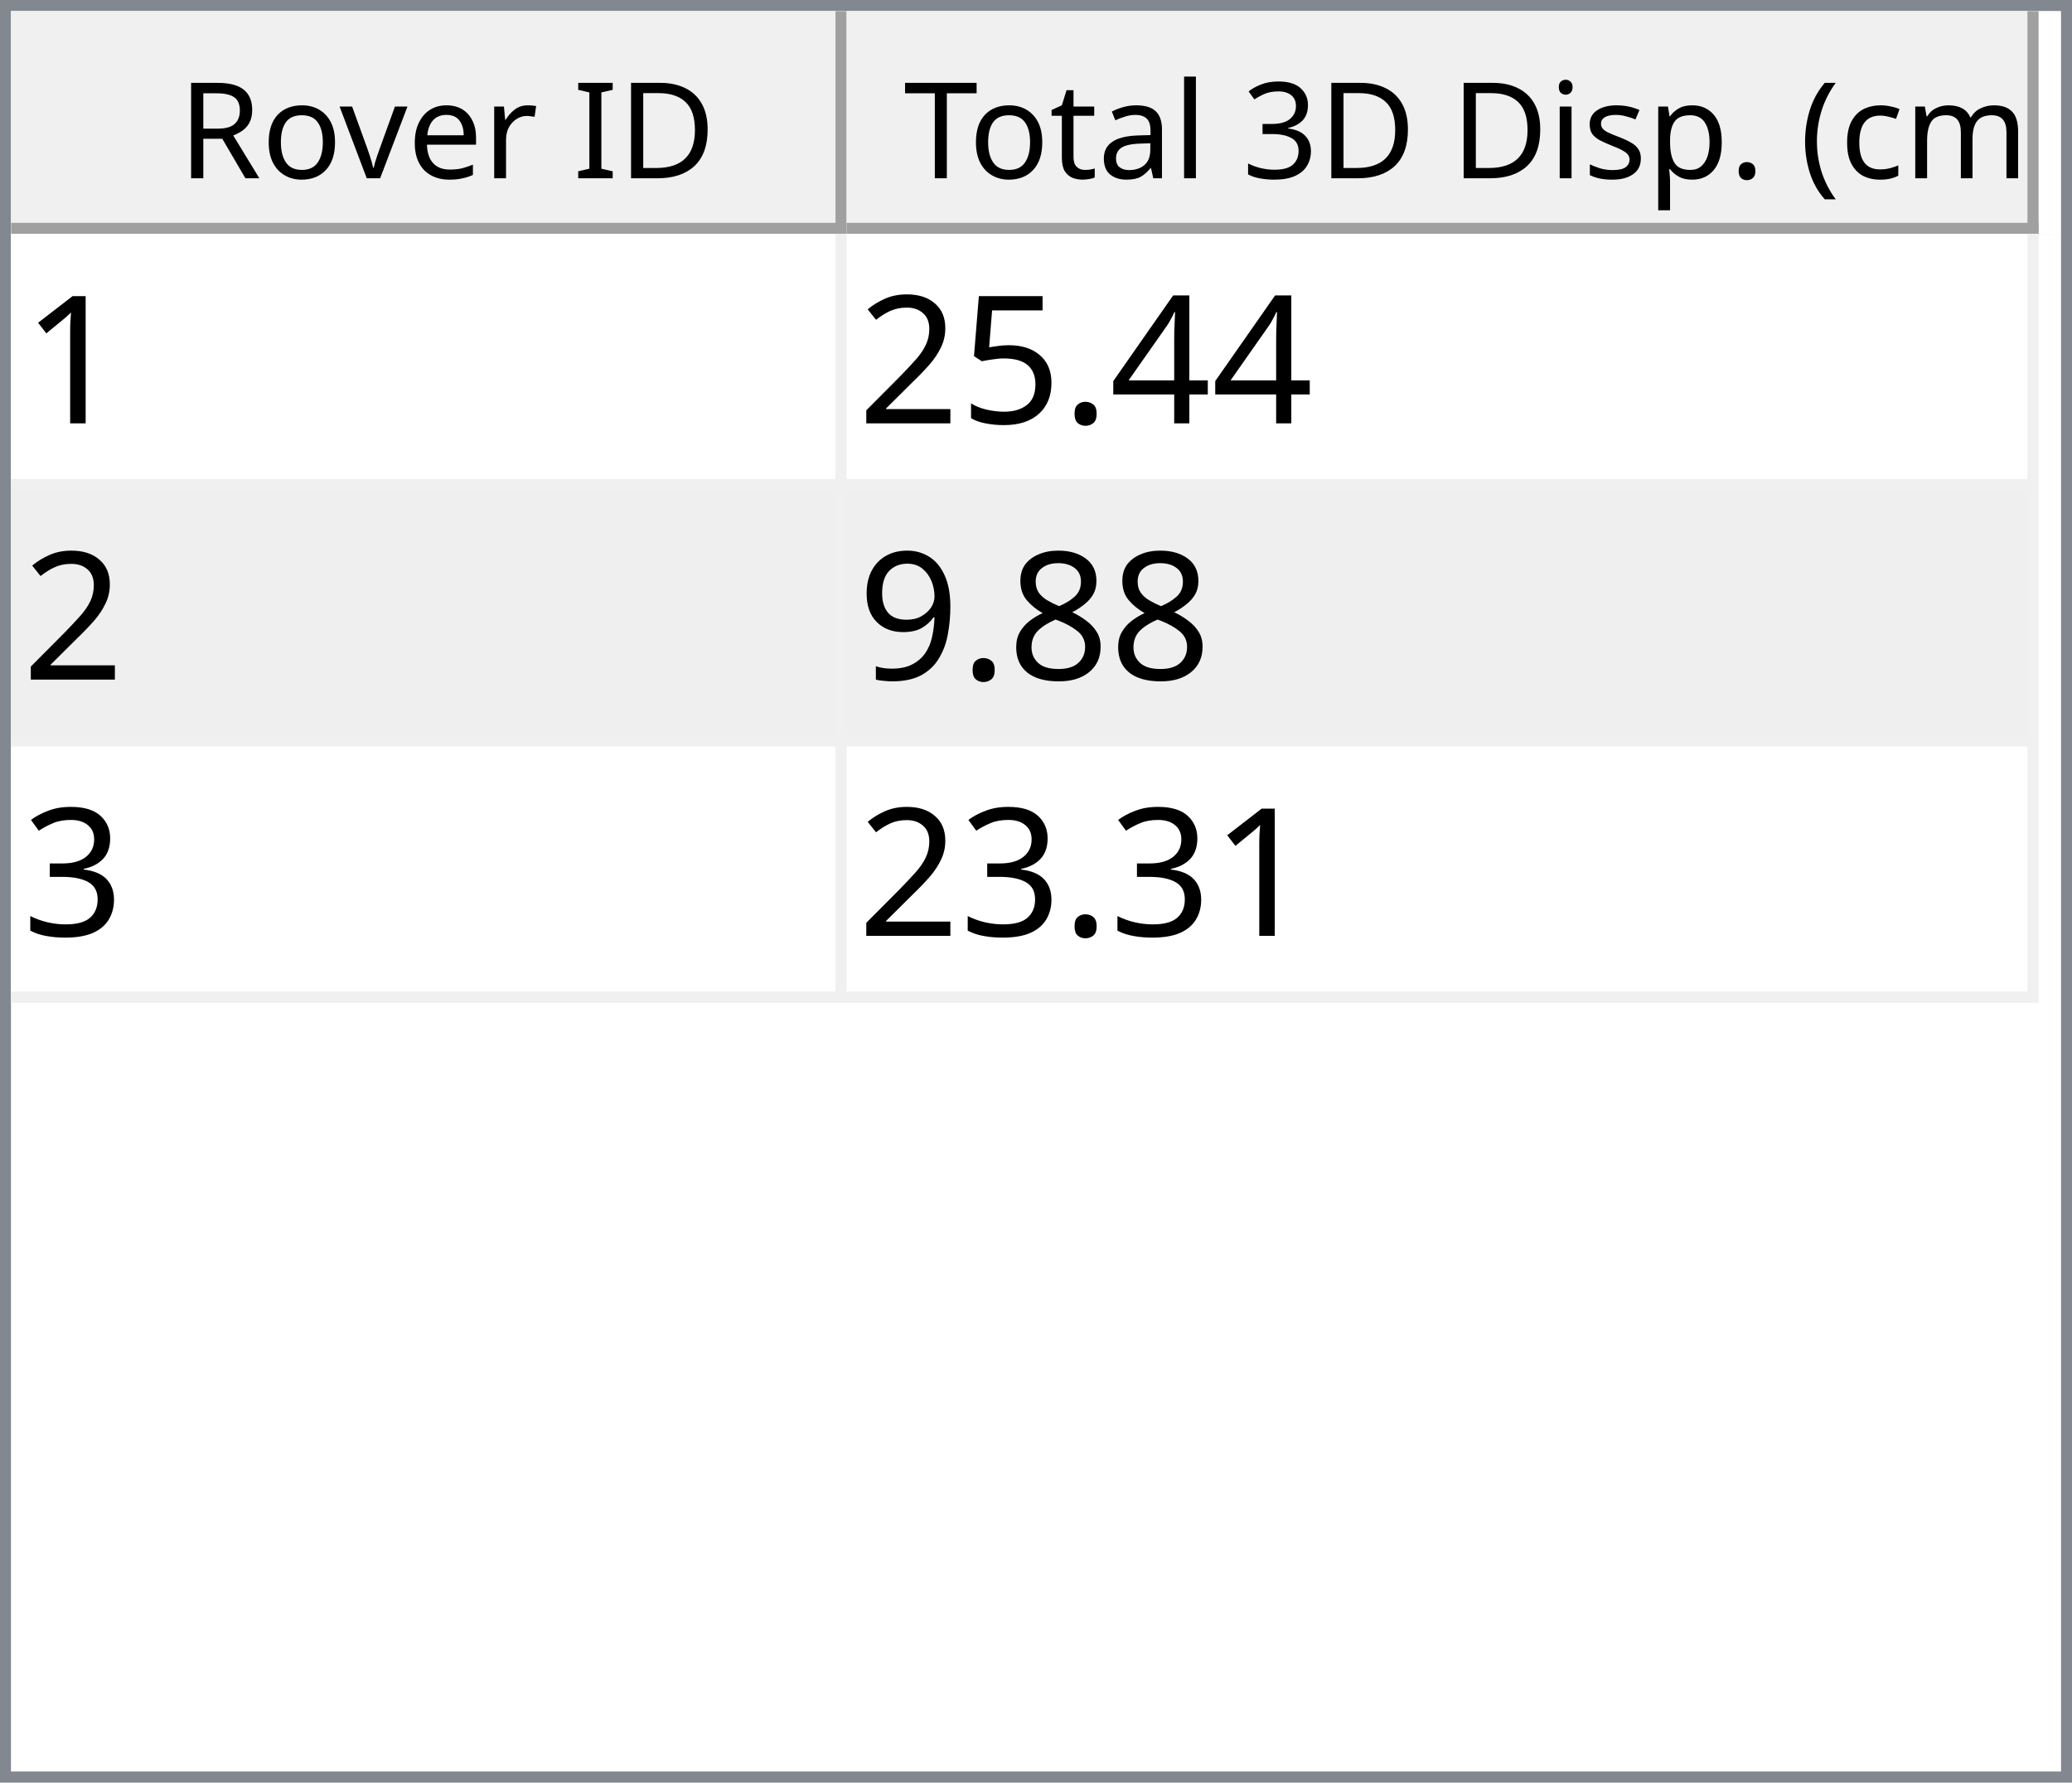
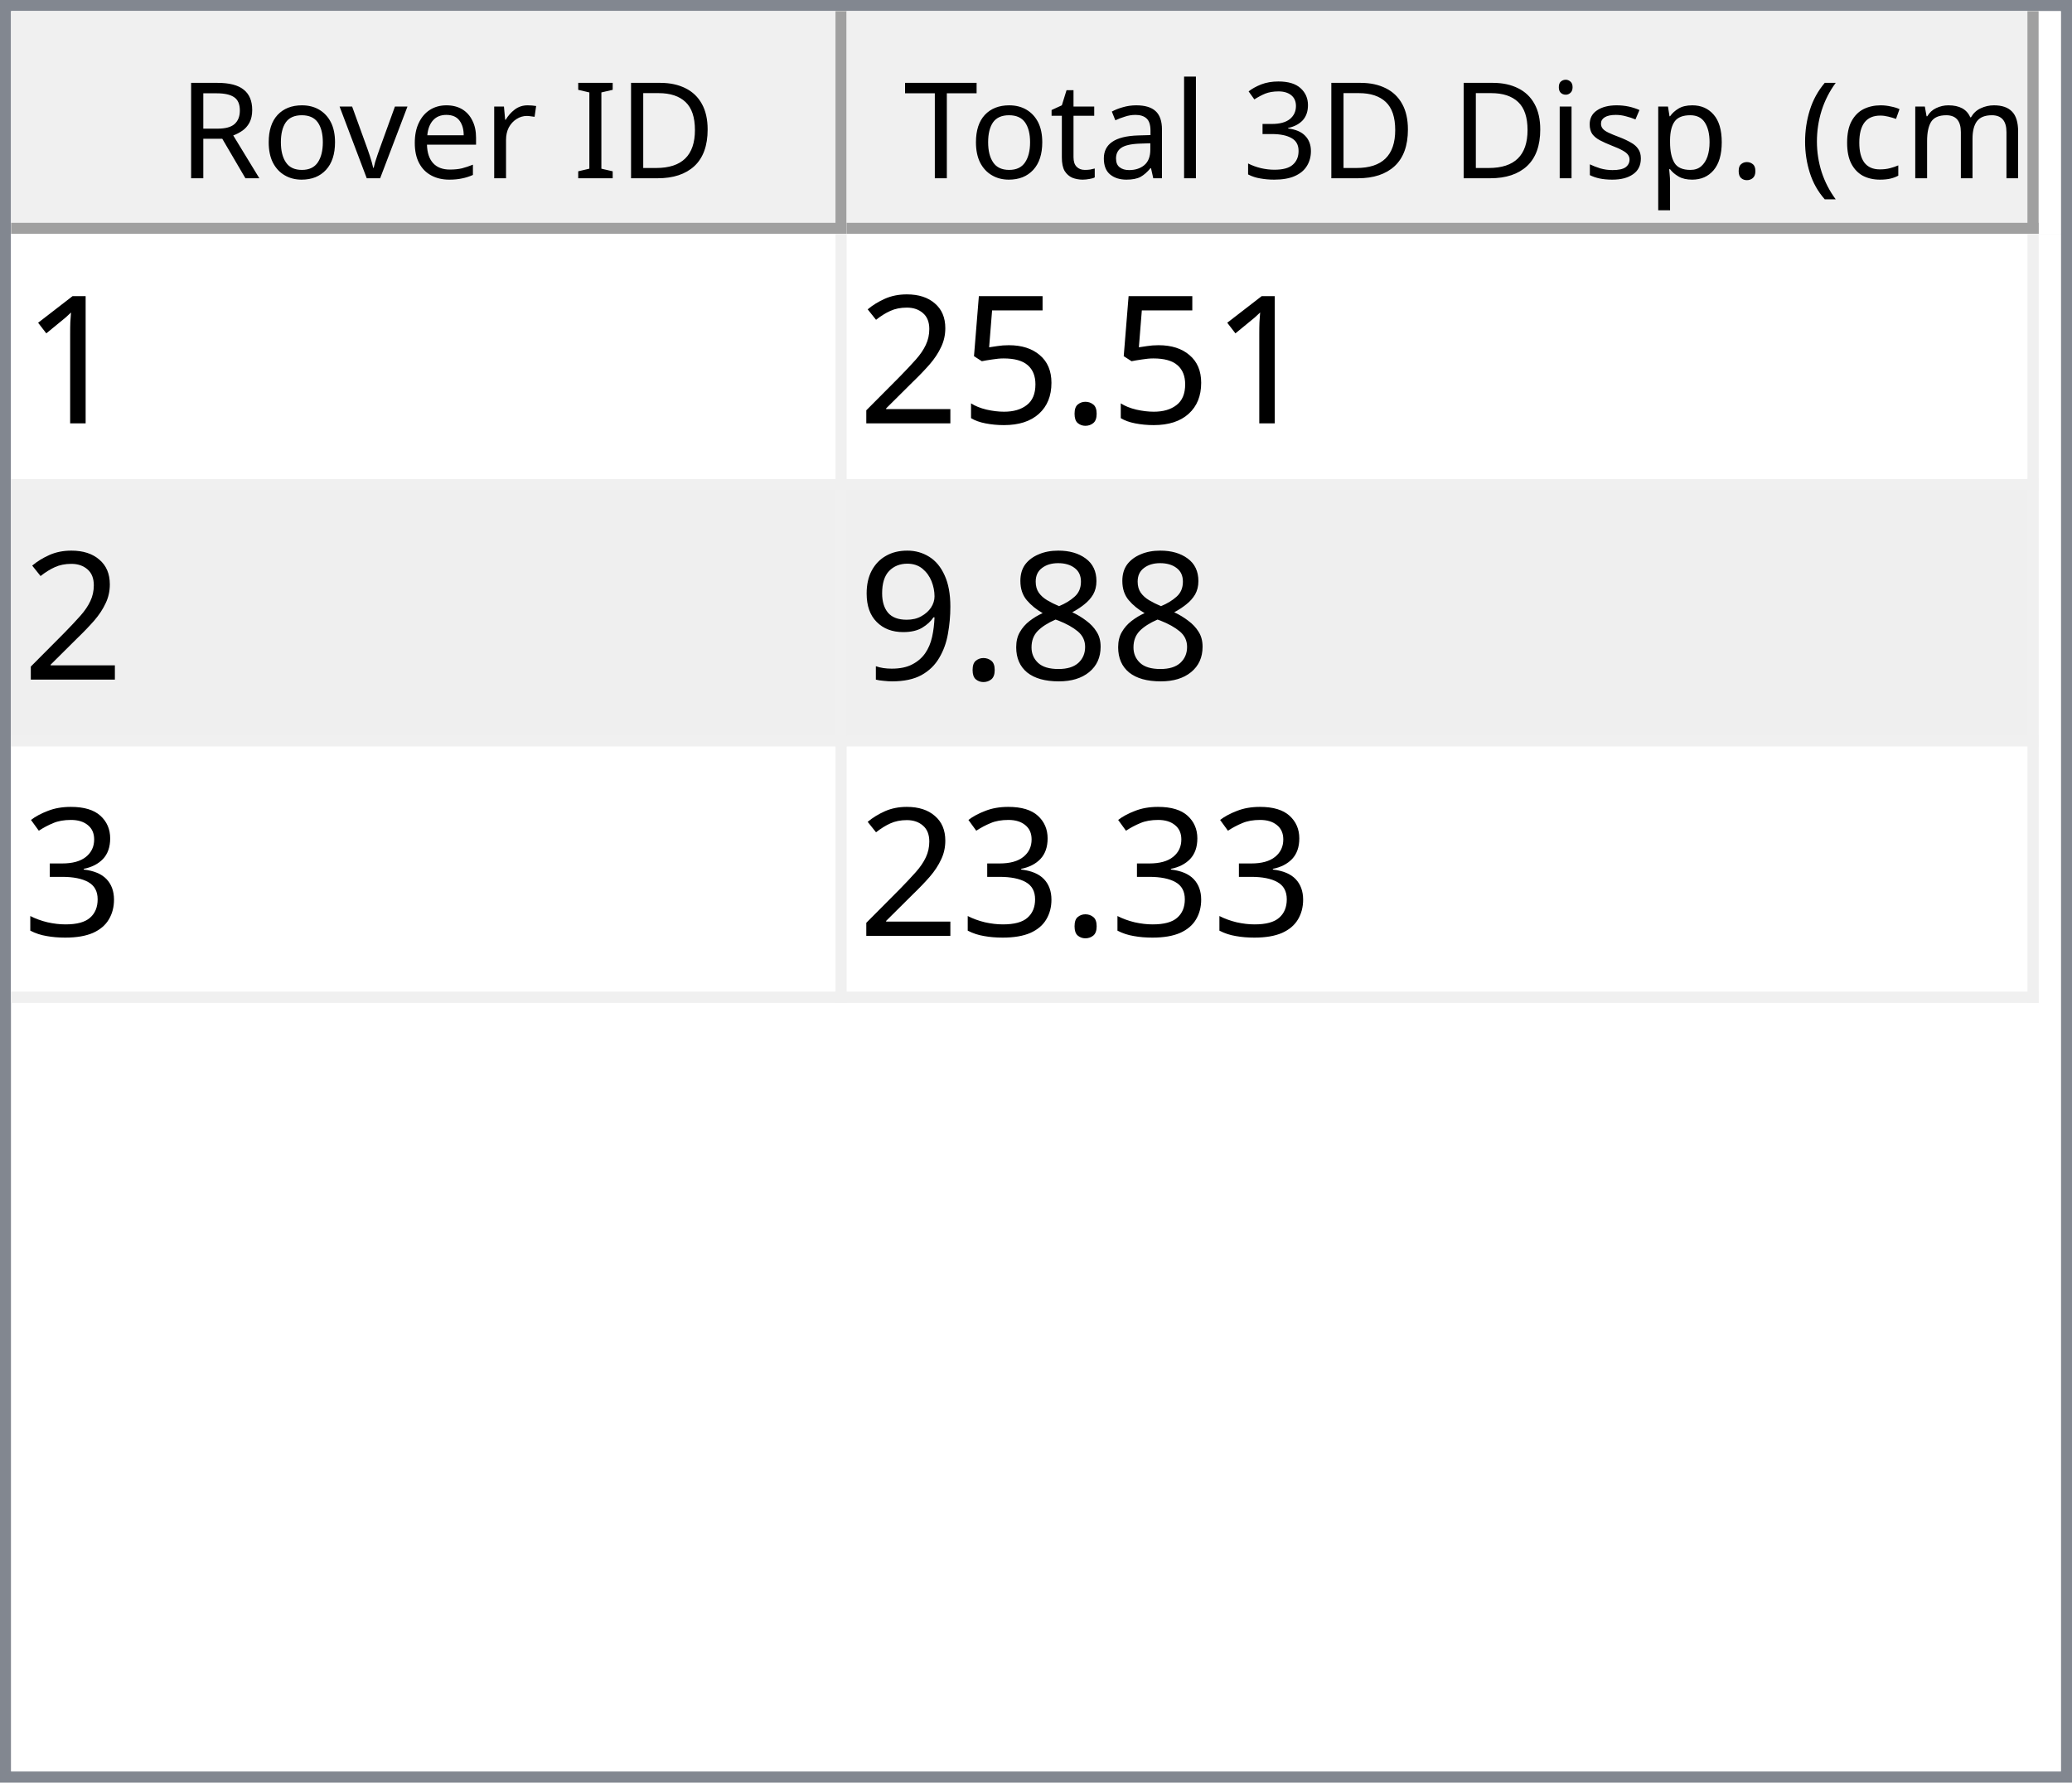
<svg xmlns="http://www.w3.org/2000/svg" style="fill-opacity:1; color-rendering:auto; color-interpolation:auto; text-rendering:auto; stroke:black; stroke-linecap:square; stroke-miterlimit:10; shape-rendering:auto; stroke-opacity:1; fill:black; stroke-dasharray:none; font-weight:normal; stroke-width:1; font-family:'Dialog'; font-style:normal; stroke-linejoin:miter; font-size:12px; stroke-dashoffset:0; image-rendering:auto;" width="186" height="160">
  <defs id="genericDefs" />
  <g>
    <defs id="defs1">
      <clipPath clipPathUnits="userSpaceOnUse" id="clipPath1">
        <path d="M0 0 L186 0 L186 160 L0 160 L0 0 Z" />
      </clipPath>
      <clipPath clipPathUnits="userSpaceOnUse" id="clipPath2">
        <path d="M0 0 L0 160 L186 160 L186 0 Z" />
      </clipPath>
      <clipPath clipPathUnits="userSpaceOnUse" id="clipPath3">
        <path d="M0 0 L0 20 L184 20 L184 0 Z" />
      </clipPath>
      <clipPath clipPathUnits="userSpaceOnUse" id="clipPath4">
        <path d="M0 0 L0 20 L75 20 L75 0 Z" />
      </clipPath>
      <clipPath clipPathUnits="userSpaceOnUse" id="clipPath5">
        <path d="M1 1 L1 19 L74 19 L74 1 Z" />
      </clipPath>
      <clipPath clipPathUnits="userSpaceOnUse" id="clipPath6">
        <path d="M0 0 L0 18 L73 18 L73 0 Z" />
      </clipPath>
      <clipPath clipPathUnits="userSpaceOnUse" id="clipPath7">
        <path d="M-0.5 -0.5 L-0.5 19.5 L74.5 19.5 L74.5 -0.5 Z" />
      </clipPath>
      <clipPath clipPathUnits="userSpaceOnUse" id="clipPath8">
        <path d="M0 0 L0 20 L107 20 L107 0 Z" />
      </clipPath>
      <clipPath clipPathUnits="userSpaceOnUse" id="clipPath9">
        <path d="M1 1 L1 19 L106 19 L106 1 Z" />
      </clipPath>
      <clipPath clipPathUnits="userSpaceOnUse" id="clipPath10">
        <path d="M0 0 L0 18 L105 18 L105 0 Z" />
      </clipPath>
      <clipPath clipPathUnits="userSpaceOnUse" id="clipPath11">
        <path d="M-0.5 -0.5 L-0.5 19.5 L106.5 19.5 L106.5 -0.5 Z" />
      </clipPath>
      <clipPath clipPathUnits="userSpaceOnUse" id="clipPath12">
        <path d="M0 0 L0 138 L184 138 L184 0 Z" />
      </clipPath>
      <clipPath clipPathUnits="userSpaceOnUse" id="clipPath13">
        <path d="M0 0 L0 69 L182 69 L182 0 Z" />
      </clipPath>
      <clipPath clipPathUnits="userSpaceOnUse" id="clipPath14">
        <path d="M-0.5 -0.5 L-0.5 68.5 L181.5 68.5 L181.5 -0.5 Z" />
      </clipPath>
      <clipPath clipPathUnits="userSpaceOnUse" id="clipPath15">
        <path d="M0 0 L0 22 L74 22 L74 0 Z" />
      </clipPath>
      <clipPath clipPathUnits="userSpaceOnUse" id="clipPath16">
        <path d="M0 0 L0 22 L106 22 L106 0 Z" />
      </clipPath>
      <font horiz-adv-x="64.551" id="font1">
        <font-face ascent="107.91" descent="25.098" units-per-em="100" style="font-style:normal; font-family:Segoe UI; font-weight:normal;" />
        <missing-glyph horiz-adv-x="64.551" d="M8.109 0 L8.109 68.266 L56.453 68.266 L56.453 0 L8.109 0 ZM15.328 7.234 L49.219 7.234 L49.219 61.031 L15.328 61.031 L15.328 7.234 Z" />
        <glyph unicode="D" horiz-adv-x="70.117" d="M9.188 0 L9.188 70.016 L28.516 70.016 Q65.531 70.016 65.531 35.891 Q65.531 19.672 55.25 9.836 Q44.969 0 27.734 0 L9.188 0 ZM17.391 62.594 L17.391 7.422 L27.828 7.422 Q41.609 7.422 49.273 14.797 Q56.938 22.172 56.938 35.688 Q56.938 62.594 28.328 62.594 L17.391 62.594 Z" />
        <glyph unicode="I" horiz-adv-x="26.611" d="M17.391 0 L9.188 0 L9.188 70.016 L17.391 70.016 L17.391 0 Z" />
        <glyph unicode=" " horiz-adv-x="27.393" d="" />
        <glyph unicode="r" horiz-adv-x="34.766" d="M34.188 41.891 Q32.078 43.5 28.125 43.5 Q23 43.5 19.555 38.672 Q16.109 33.844 16.109 25.484 L16.109 0 L8.109 0 L8.109 50 L16.109 50 L16.109 39.703 L16.312 39.703 Q18.016 44.969 21.531 47.922 Q25.047 50.875 29.391 50.875 Q32.516 50.875 34.188 50.203 L34.188 41.891 Z" />
        <glyph unicode="e" horiz-adv-x="52.295" d="M48.297 23 L12.984 23 Q13.188 14.656 17.484 10.109 Q21.781 5.562 29.297 5.562 Q37.75 5.562 44.828 11.141 L44.828 3.609 Q38.234 -1.172 27.391 -1.172 Q16.797 -1.172 10.742 5.641 Q4.688 12.453 4.688 24.812 Q4.688 36.469 11.305 43.82 Q17.922 51.172 27.734 51.172 Q37.547 51.172 42.922 44.828 Q48.297 38.484 48.297 27.203 L48.297 23 ZM40.094 29.781 Q40.047 36.719 36.75 40.578 Q33.453 44.438 27.594 44.438 Q21.922 44.438 17.969 40.383 Q14.016 36.328 13.094 29.781 L40.094 29.781 Z" />
        <glyph unicode="v" horiz-adv-x="47.9" d="M47.406 50 L27.484 0 L19.625 0 L0.688 50 L9.469 50 L22.172 13.672 Q23.578 9.672 23.922 6.688 L24.125 6.688 Q24.609 10.453 25.688 13.484 L38.969 50 L47.406 50 Z" />
        <glyph unicode="o" horiz-adv-x="58.594" d="M29 -1.172 Q17.922 -1.172 11.305 5.836 Q4.688 12.844 4.688 24.422 Q4.688 37.016 11.57 44.094 Q18.453 51.172 30.172 51.172 Q41.359 51.172 47.633 44.289 Q53.906 37.406 53.906 25.203 Q53.906 13.234 47.141 6.031 Q40.375 -1.172 29 -1.172 ZM29.594 44.438 Q21.875 44.438 17.383 39.188 Q12.891 33.938 12.891 24.703 Q12.891 15.828 17.43 10.695 Q21.969 5.562 29.594 5.562 Q37.359 5.562 41.531 10.594 Q45.703 15.625 45.703 24.906 Q45.703 34.281 41.531 39.359 Q37.359 44.438 29.594 44.438 Z" />
        <glyph unicode="R" horiz-adv-x="59.814" d="M59.375 0 L49.609 0 L37.891 19.625 Q36.281 22.359 34.766 24.289 Q33.25 26.219 31.664 27.438 Q30.078 28.656 28.25 29.219 Q26.422 29.781 24.125 29.781 L17.391 29.781 L17.391 0 L9.188 0 L9.188 70.016 L30.078 70.016 Q34.672 70.016 38.555 68.867 Q42.438 67.719 45.289 65.375 Q48.141 63.031 49.758 59.547 Q51.375 56.062 51.375 51.375 Q51.375 47.703 50.273 44.656 Q49.172 41.609 47.148 39.211 Q45.125 36.812 42.266 35.133 Q39.406 33.453 35.844 32.516 L35.844 32.328 Q37.594 31.547 38.891 30.547 Q40.188 29.547 41.359 28.18 Q42.531 26.812 43.68 25.078 Q44.828 23.344 46.234 21.047 L59.375 0 ZM17.391 62.594 L17.391 37.203 L28.516 37.203 Q31.594 37.203 34.203 38.133 Q36.812 39.062 38.719 40.797 Q40.625 42.531 41.703 45.047 Q42.781 47.562 42.781 50.688 Q42.781 56.297 39.141 59.445 Q35.5 62.594 28.609 62.594 L17.391 62.594 Z" />
        <glyph unicode=")" horiz-adv-x="30.176" d="M8.297 -15.922 L1.172 -15.922 Q16.406 2.344 16.406 26.812 Q16.406 51.469 1.078 70.016 L8.297 70.016 Q23.531 52.156 23.531 26.703 Q23.531 1.375 8.297 -15.922 Z" />
        <glyph unicode="m" horiz-adv-x="86.133" d="M79.109 0 L71.094 0 L71.094 28.719 Q71.094 37.016 68.531 40.727 Q65.969 44.438 59.906 44.438 Q54.781 44.438 51.195 39.75 Q47.609 35.062 47.609 28.516 L47.609 0 L39.594 0 L39.594 29.688 Q39.594 44.438 28.219 44.438 Q22.953 44.438 19.531 40.016 Q16.109 35.594 16.109 28.516 L16.109 0 L8.109 0 L8.109 50 L16.109 50 L16.109 42.094 L16.312 42.094 Q21.625 51.172 31.844 51.172 Q36.969 51.172 40.773 48.312 Q44.578 45.453 46 40.828 Q51.562 51.172 62.594 51.172 Q79.109 51.172 79.109 30.812 L79.109 0 Z" />
        <glyph unicode="c" horiz-adv-x="46.191" d="M42.188 2.297 Q36.422 -1.172 28.516 -1.172 Q17.828 -1.172 11.258 5.789 Q4.688 12.75 4.688 23.828 Q4.688 36.188 11.766 43.68 Q18.844 51.172 30.672 51.172 Q37.25 51.172 42.281 48.734 L42.281 40.531 Q36.719 44.438 30.375 44.438 Q22.703 44.438 17.797 38.945 Q12.891 33.453 12.891 24.516 Q12.891 15.719 17.508 10.641 Q22.125 5.562 29.891 5.562 Q36.422 5.562 42.188 9.906 L42.188 2.297 Z" />
        <glyph unicode="(" horiz-adv-x="30.176" d="M29.109 -15.922 L21.969 -15.922 Q6.844 1.375 6.844 26.703 Q6.844 52.156 21.969 70.016 L29.203 70.016 Q13.875 51.469 13.875 26.812 Q13.875 2.344 29.109 -15.922 Z" />
        <glyph unicode="." horiz-adv-x="21.68" d="M10.891 -1.078 Q8.641 -1.078 7.055 0.539 Q5.469 2.156 5.469 4.391 Q5.469 6.641 7.055 8.273 Q8.641 9.906 10.891 9.906 Q13.188 9.906 14.797 8.273 Q16.406 6.641 16.406 4.391 Q16.406 2.156 14.797 0.539 Q13.188 -1.078 10.891 -1.078 Z" />
        <glyph unicode="p" horiz-adv-x="58.789" d="M16.312 7.234 L16.109 7.234 L16.109 -23 L8.109 -23 L8.109 50 L16.109 50 L16.109 41.219 L16.312 41.219 Q22.219 51.172 33.594 51.172 Q43.266 51.172 48.688 44.461 Q54.109 37.75 54.109 26.469 Q54.109 13.922 48 6.375 Q41.891 -1.172 31.297 -1.172 Q21.578 -1.172 16.312 7.234 ZM16.109 27.391 L16.109 20.406 Q16.109 14.203 20.141 9.883 Q24.172 5.562 30.375 5.562 Q37.641 5.562 41.773 11.133 Q45.906 16.703 45.906 26.609 Q45.906 34.969 42.047 39.703 Q38.188 44.438 31.594 44.438 Q24.609 44.438 20.359 39.578 Q16.109 34.719 16.109 27.391 Z" />
        <glyph unicode="s" horiz-adv-x="42.432" d="M5.078 1.812 L5.078 10.406 Q11.625 5.562 19.484 5.562 Q30.031 5.562 30.031 12.594 Q30.031 14.594 29.125 15.992 Q28.219 17.391 26.68 18.461 Q25.141 19.531 23.07 20.383 Q21 21.234 18.609 22.172 Q15.281 23.484 12.766 24.828 Q10.25 26.172 8.57 27.859 Q6.891 29.547 6.031 31.695 Q5.172 33.844 5.172 36.719 Q5.172 40.234 6.789 42.945 Q8.406 45.656 11.086 47.484 Q13.766 49.312 17.211 50.242 Q20.656 51.172 24.312 51.172 Q30.812 51.172 35.938 48.922 L35.938 40.828 Q30.422 44.438 23.25 44.438 Q21 44.438 19.195 43.922 Q17.391 43.406 16.094 42.477 Q14.797 41.547 14.086 40.258 Q13.375 38.969 13.375 37.406 Q13.375 35.453 14.086 34.133 Q14.797 32.812 16.164 31.789 Q17.531 30.766 19.484 29.938 Q21.438 29.109 23.922 28.125 Q27.25 26.859 29.883 25.516 Q32.516 24.172 34.375 22.484 Q36.234 20.797 37.234 18.602 Q38.234 16.406 38.234 13.375 Q38.234 9.672 36.602 6.938 Q34.969 4.203 32.234 2.398 Q29.5 0.594 25.93 -0.289 Q22.359 -1.172 18.453 -1.172 Q10.75 -1.172 5.078 1.812 Z" />
        <glyph unicode="i" horiz-adv-x="24.219" d="M12.203 62.703 Q10.062 62.703 8.547 64.164 Q7.031 65.625 7.031 67.875 Q7.031 70.125 8.547 71.609 Q10.062 73.094 12.203 73.094 Q14.406 73.094 15.945 71.609 Q17.484 70.125 17.484 67.875 Q17.484 65.719 15.945 64.211 Q14.406 62.703 12.203 62.703 ZM16.109 0 L8.109 0 L8.109 50 L16.109 50 L16.109 0 Z" />
        <glyph unicode="3" horiz-adv-x="53.906" d="M46.531 19.828 Q46.531 15.094 44.75 11.211 Q42.969 7.328 39.719 4.57 Q36.469 1.812 31.93 0.297 Q27.391 -1.219 21.922 -1.219 Q11.922 -1.219 6 2.594 L6 11.188 Q13.094 5.609 22.219 5.609 Q25.875 5.609 28.828 6.539 Q31.781 7.469 33.906 9.227 Q36.031 10.984 37.18 13.477 Q38.328 15.969 38.328 19.094 Q38.328 32.812 18.797 32.812 L12.984 32.812 L12.984 39.594 L18.5 39.594 Q35.797 39.594 35.797 52.484 Q35.797 64.406 22.609 64.406 Q15.188 64.406 8.688 59.422 L8.688 67.188 Q15.375 71.188 24.609 71.188 Q29 71.188 32.57 69.969 Q36.141 68.75 38.68 66.555 Q41.219 64.359 42.609 61.281 Q44 58.203 44 54.5 Q44 40.672 30.031 36.719 L30.031 36.531 Q33.594 36.141 36.625 34.797 Q39.656 33.453 41.852 31.305 Q44.047 29.156 45.289 26.25 Q46.531 23.344 46.531 19.828 Z" />
        <glyph unicode="l" horiz-adv-x="24.219" d="M16.109 0 L8.109 0 L8.109 74.031 L16.109 74.031 L16.109 0 Z" />
        <glyph unicode="a" horiz-adv-x="50.879" d="M43.891 0 L35.891 0 L35.891 7.812 L35.688 7.812 Q30.469 -1.172 20.312 -1.172 Q12.844 -1.172 8.617 2.781 Q4.391 6.734 4.391 13.281 Q4.391 27.297 20.906 29.594 L35.891 31.688 Q35.891 44.438 25.594 44.438 Q16.547 44.438 9.281 38.281 L9.281 46.484 Q16.656 51.172 26.266 51.172 Q43.891 51.172 43.891 32.516 L43.891 0 ZM35.891 25.297 L23.828 23.641 Q18.266 22.859 15.43 20.875 Q12.594 18.891 12.594 13.875 Q12.594 10.203 15.211 7.883 Q17.828 5.562 22.172 5.562 Q28.125 5.562 32.008 9.742 Q35.891 13.922 35.891 20.312 L35.891 25.297 Z" />
        <glyph unicode="t" horiz-adv-x="33.887" d="M31.297 0.484 Q28.469 -1.078 23.828 -1.078 Q10.688 -1.078 10.688 13.578 L10.688 43.172 L2.094 43.172 L2.094 50 L10.688 50 L10.688 62.203 L18.703 64.797 L18.703 50 L31.297 50 L31.297 43.172 L18.703 43.172 L18.703 14.984 Q18.703 9.969 20.414 7.82 Q22.125 5.672 26.078 5.672 Q29.109 5.672 31.297 7.328 L31.297 0.484 Z" />
        <glyph unicode="T" horiz-adv-x="52.393" d="M50.594 62.594 L30.375 62.594 L30.375 0 L22.172 0 L22.172 62.594 L2 62.594 L2 70.016 L50.594 70.016 L50.594 62.594 Z" />
      </font>
      <font horiz-adv-x="75.0" id="font2">
        <font-face ascent="100.537" descent="21.973" units-per-em="100" style="font-style:normal; font-family:sans-serif; font-weight:normal;" />
        <missing-glyph horiz-adv-x="75.0" d="M12.5 0 L12.5 62.5 L62.5 62.5 L62.5 0 L12.5 0 ZM14.062 1.562 L60.938 1.562 L60.938 60.938 L14.062 60.938 L14.062 1.562 Z" />
        <glyph unicode="1" horiz-adv-x="55.615" d="M37.25 0 L28.469 0 L28.469 56 Q25.297 52.984 20.141 49.953 Q14.984 46.922 10.891 45.406 L10.891 53.906 Q18.266 57.375 23.781 62.305 Q29.297 67.234 31.594 71.875 L37.25 71.875 L37.25 0 Z" />
-         <glyph unicode="4" horiz-adv-x="55.615" d="M32.328 0 L32.328 17.141 L1.266 17.141 L1.266 25.203 L33.938 71.578 L41.109 71.578 L41.109 25.203 L50.781 25.203 L50.781 17.141 L41.109 17.141 L41.109 0 L32.328 0 ZM32.328 25.203 L32.328 57.469 L9.906 25.203 L32.328 25.203 Z" />
        <glyph unicode="." horiz-adv-x="27.783" d="M9.078 0 L9.078 10.016 L19.094 10.016 L19.094 0 L9.078 0 Z" />
        <glyph unicode="5" horiz-adv-x="55.615" d="M4.156 18.75 L13.375 19.531 Q14.406 12.797 18.141 9.398 Q21.875 6 27.156 6 Q33.5 6 37.891 10.789 Q42.281 15.578 42.281 23.484 Q42.281 31 38.062 35.352 Q33.844 39.703 27 39.703 Q22.75 39.703 19.336 37.773 Q15.922 35.844 13.969 32.766 L5.719 33.844 L12.641 70.609 L48.25 70.609 L48.25 62.203 L19.672 62.203 L15.828 42.969 Q22.266 47.469 29.344 47.469 Q38.719 47.469 45.164 40.969 Q51.609 34.469 51.609 24.266 Q51.609 14.547 45.953 7.469 Q39.062 -1.219 27.156 -1.219 Q17.391 -1.219 11.211 4.25 Q5.031 9.719 4.156 18.75 Z" />
        <glyph unicode="2" horiz-adv-x="55.615" d="M50.344 8.453 L50.344 0 L3.031 0 Q2.938 3.172 4.047 6.109 Q5.859 10.938 9.836 15.625 Q13.812 20.312 21.344 26.469 Q33.016 36.031 37.117 41.625 Q41.219 47.219 41.219 52.203 Q41.219 57.422 37.477 61.008 Q33.734 64.594 27.734 64.594 Q21.391 64.594 17.578 60.789 Q13.766 56.984 13.719 50.25 L4.688 51.172 Q5.609 61.281 11.664 66.578 Q17.719 71.875 27.938 71.875 Q38.234 71.875 44.242 66.164 Q50.25 60.453 50.25 52 Q50.25 47.703 48.492 43.555 Q46.734 39.406 42.656 34.812 Q38.578 30.219 29.109 22.219 Q21.188 15.578 18.945 13.211 Q16.703 10.844 15.234 8.453 L50.344 8.453 Z" />
        <glyph unicode="8" horiz-adv-x="55.615" d="M17.672 38.812 Q12.203 40.828 9.57 44.539 Q6.938 48.25 6.938 53.422 Q6.938 61.234 12.555 66.555 Q18.172 71.875 27.484 71.875 Q36.859 71.875 42.578 66.43 Q48.297 60.984 48.297 53.172 Q48.297 48.188 45.68 44.508 Q43.062 40.828 37.75 38.812 Q44.344 36.672 47.781 31.883 Q51.219 27.094 51.219 20.453 Q51.219 11.281 44.727 5.031 Q38.234 -1.219 27.641 -1.219 Q17.047 -1.219 10.547 5.055 Q4.047 11.328 4.047 20.703 Q4.047 27.688 7.594 32.398 Q11.141 37.109 17.672 38.812 ZM15.922 53.719 Q15.922 48.641 19.195 45.414 Q22.469 42.188 27.688 42.188 Q32.766 42.188 36.016 45.383 Q39.266 48.578 39.266 53.219 Q39.266 58.062 35.914 61.359 Q32.562 64.656 27.594 64.656 Q22.562 64.656 19.242 61.43 Q15.922 58.203 15.922 53.719 ZM13.094 20.656 Q13.094 16.891 14.875 13.375 Q16.656 9.859 20.172 7.93 Q23.688 6 27.734 6 Q34.031 6 38.133 10.055 Q42.234 14.109 42.234 20.359 Q42.234 26.703 38.016 30.859 Q33.797 35.016 27.438 35.016 Q21.234 35.016 17.164 30.914 Q13.094 26.812 13.094 20.656 Z" />
        <glyph unicode="9" horiz-adv-x="55.615" d="M5.469 16.547 L13.922 17.328 Q14.984 11.375 18.016 8.688 Q21.047 6 25.781 6 Q29.828 6 32.883 7.859 Q35.938 9.719 37.891 12.82 Q39.844 15.922 41.164 21.195 Q42.484 26.469 42.484 31.938 Q42.484 32.516 42.438 33.688 Q39.797 29.5 35.234 26.883 Q30.672 24.266 25.344 24.266 Q16.453 24.266 10.305 30.711 Q4.156 37.156 4.156 47.703 Q4.156 58.594 10.578 65.234 Q17 71.875 26.656 71.875 Q33.641 71.875 39.43 68.117 Q45.219 64.359 48.219 57.398 Q51.219 50.438 51.219 37.25 Q51.219 23.531 48.242 15.406 Q45.266 7.281 39.383 3.031 Q33.5 -1.219 25.594 -1.219 Q17.188 -1.219 11.867 3.445 Q6.547 8.109 5.469 16.547 ZM41.453 48.141 Q41.453 55.719 37.43 60.156 Q33.406 64.594 27.734 64.594 Q21.875 64.594 17.531 59.812 Q13.188 55.031 13.188 47.406 Q13.188 40.578 17.312 36.305 Q21.438 32.031 27.484 32.031 Q33.594 32.031 37.523 36.305 Q41.453 40.578 41.453 48.141 Z" />
        <glyph unicode="3" horiz-adv-x="55.615" d="M4.203 18.891 L12.984 20.062 Q14.5 12.594 18.141 9.297 Q21.781 6 27 6 Q33.203 6 37.477 10.297 Q41.75 14.594 41.75 20.953 Q41.75 27 37.797 30.93 Q33.844 34.859 27.734 34.859 Q25.25 34.859 21.531 33.891 L22.516 41.609 Q23.391 41.5 23.922 41.5 Q29.547 41.5 34.039 44.43 Q38.531 47.359 38.531 53.469 Q38.531 58.297 35.258 61.477 Q31.984 64.656 26.812 64.656 Q21.688 64.656 18.266 61.43 Q14.844 58.203 13.875 51.766 L5.078 53.328 Q6.688 62.156 12.398 67.016 Q18.109 71.875 26.609 71.875 Q32.469 71.875 37.398 69.359 Q42.328 66.844 44.945 62.5 Q47.562 58.156 47.562 53.266 Q47.562 48.641 45.07 44.828 Q42.578 41.016 37.703 38.766 Q44.047 37.312 47.562 32.695 Q51.078 28.078 51.078 21.141 Q51.078 11.766 44.242 5.25 Q37.406 -1.266 26.953 -1.266 Q17.531 -1.266 11.305 4.352 Q5.078 9.969 4.203 18.891 Z" />
      </font>
    </defs>
    <g style="fill:white; stroke:white;">
      <rect x="0" y="0" width="186" style="clip-path:url(#clipPath1); stroke:none;" height="160" />
    </g>
    <g style="fill:white; text-rendering:optimizeSpeed; color-rendering:optimizeSpeed; image-rendering:optimizeSpeed; shape-rendering:crispEdges; stroke:white; color-interpolation:sRGB;">
      <rect x="0" width="186" height="160" y="0" style="stroke:none;" />
      <path style="stroke:none;" d="M0 160 L186 160 L186 0 L0 0 Z" />
    </g>
    <g style="fill:rgb(240,240,240); font-family:'Segoe UI'; stroke:rgb(240,240,240);">
      <rect x="0" y="0" width="186" style="clip-path:url(#clipPath2); stroke:none;" height="160" />
    </g>
    <g style="fill:rgb(130,135,144); font-family:'Segoe UI'; stroke:rgb(130,135,144);">
      <path d="M0 0 L186 0 L186 160 L0 160 L0 0 ZM1 1 L185 1 L185 159 L1 159 L1 1 Z" style="fill-rule:evenodd; clip-path:url(#clipPath2); stroke:none;" />
    </g>
    <g style="fill:white; font-family:'Segoe UI'; stroke:white;" transform="translate(1,1)">
      <rect x="0" y="0" width="184" style="clip-path:url(#clipPath3); stroke:none;" height="20" />
    </g>
    <g style="fill:rgb(240,240,240); font-family:'Segoe UI'; stroke:rgb(240,240,240);" transform="translate(1,1)">
      <rect x="0" y="0" width="75" style="clip-path:url(#clipPath4); stroke:none;" height="20" />
    </g>
    <g style="font-family:'Segoe UI';" transform="translate(2,2)">
      <text x="14" xml:space="preserve" y="14" style="clip-path:url(#clipPath6); stroke:none;">Rover ID</text>
    </g>
    <g style="fill:rgb(160,160,160); font-family:'Segoe UI'; stroke:rgb(160,160,160); stroke-linejoin:bevel;" transform="translate(1.5,1.5)">
      <line x1="74" x2="74" y1="0" style="fill:none; clip-path:url(#clipPath7);" y2="19" />
    </g>
    <g style="fill:rgb(160,160,160); font-family:'Segoe UI'; stroke:rgb(160,160,160); stroke-linejoin:bevel;" transform="matrix(1,0,0,1,1,1) translate(0.5,0.5)">
      <line x1="0" x2="74" y1="19" style="fill:none; clip-path:url(#clipPath7);" y2="19" />
    </g>
    <g style="fill:rgb(240,240,240); font-family:'Segoe UI'; stroke:rgb(240,240,240);" transform="translate(76,1)">
      <rect x="0" y="0" width="107" style="clip-path:url(#clipPath8); stroke:none;" height="20" />
    </g>
    <g style="font-family:'Segoe UI';" transform="translate(77,2)">
      <text x="1" xml:space="preserve" y="14" style="clip-path:url(#clipPath10); stroke:none;"> Total 3D Disp. (cm)</text>
    </g>
    <g style="fill:rgb(160,160,160); font-family:'Segoe UI'; stroke:rgb(160,160,160); stroke-linejoin:bevel;" transform="translate(76.5,1.5)">
      <line x1="106" x2="106" y1="0" style="fill:none; clip-path:url(#clipPath11);" y2="19" />
    </g>
    <g style="fill:rgb(160,160,160); font-family:'Segoe UI'; stroke:rgb(160,160,160); stroke-linejoin:bevel;" transform="matrix(1,0,0,1,76,1) translate(0.5,0.5)">
      <line x1="0" x2="106" y1="19" style="fill:none; clip-path:url(#clipPath11);" y2="19" />
    </g>
    <g style="fill:white; font-family:'Segoe UI'; stroke:white;" transform="translate(1,21)">
      <rect x="0" y="0" width="184" style="clip-path:url(#clipPath12); stroke:none;" height="138" />
    </g>
    <g style="fill:rgb(240,240,240); font-size:16px; font-family:sans-serif; stroke:rgb(240,240,240);" transform="translate(1,21)">
      <rect x="0" y="0" width="182" style="clip-path:url(#clipPath13); stroke:none;" height="69" />
      <line transform="translate(0.5,0.5)" x1="0" x2="181" y1="22" style="clip-path:url(#clipPath14); fill:none; stroke-linejoin:bevel;" y2="22" />
    </g>
    <g transform="matrix(1,0,0,1,1,21) translate(0.5,0.5)" style="fill:rgb(240,240,240); font-size:16px; font-family:sans-serif; stroke:rgb(240,240,240); stroke-linejoin:bevel;">
      <line x1="0" x2="181" y1="45" style="fill:none; clip-path:url(#clipPath14);" y2="45" />
    </g>
    <g transform="matrix(1,0,0,1,1,21) translate(0.5,0.5)" style="fill:rgb(240,240,240); font-size:16px; font-family:sans-serif; stroke:rgb(240,240,240); stroke-linejoin:bevel;">
      <line x1="0" x2="181" y1="68" style="fill:none; clip-path:url(#clipPath14);" y2="68" />
    </g>
    <g transform="matrix(1,0,0,1,1,21) translate(0.5,0.5)" style="fill:rgb(240,240,240); font-size:16px; font-family:sans-serif; stroke:rgb(240,240,240); stroke-linejoin:bevel;">
      <line x1="74" x2="74" y1="0" style="fill:none; clip-path:url(#clipPath14);" y2="68" />
    </g>
    <g transform="matrix(1,0,0,1,1,21) translate(0.5,0.5)" style="fill:rgb(240,240,240); font-size:16px; font-family:sans-serif; stroke:rgb(240,240,240); stroke-linejoin:bevel;">
      <line x1="181" x2="181" y1="0" style="fill:none; clip-path:url(#clipPath14);" y2="68" />
    </g>
    <g style="fill:white; font-size:16px; font-family:sans-serif; stroke:white;" transform="matrix(1,0,0,1,1,21)">
      <rect x="0" y="0" width="74" style="clip-path:url(#clipPath15); stroke:none;" height="22" />
      <text x="1" y="17" style="fill:black; clip-path:url(#clipPath15); stroke:none;" xml:space="preserve">1</text>
    </g>
    <g style="fill:white; font-size:16px; font-family:sans-serif; stroke:white;" transform="matrix(1,0,0,1,1,21) translate(75,0)">
      <rect x="0" y="0" width="106" style="clip-path:url(#clipPath16); stroke:none;" height="22" />
-       <text x="1" y="17" style="fill:black; clip-path:url(#clipPath16); stroke:none;" xml:space="preserve">25.44</text>
+       <text x="1" y="17" style="fill:black; clip-path:url(#clipPath16); stroke:none;" xml:space="preserve">25.51</text>
    </g>
    <g style="fill:rgb(239,239,239); font-size:16px; font-family:sans-serif; stroke:rgb(239,239,239);" transform="matrix(1,0,0,1,1,21) translate(0,23)">
      <rect x="0" y="0" width="74" style="clip-path:url(#clipPath15); stroke:none;" height="22" />
      <text x="1" y="17" style="fill:black; clip-path:url(#clipPath15); stroke:none;" xml:space="preserve">2</text>
    </g>
    <g style="fill:rgb(239,239,239); font-size:16px; font-family:sans-serif; stroke:rgb(239,239,239);" transform="matrix(1,0,0,1,1,21) translate(75,23)">
      <rect x="0" y="0" width="106" style="clip-path:url(#clipPath16); stroke:none;" height="22" />
      <text x="1" y="17" style="fill:black; clip-path:url(#clipPath16); stroke:none;" xml:space="preserve">9.88</text>
    </g>
    <g style="fill:white; font-size:16px; font-family:sans-serif; stroke:white;" transform="matrix(1,0,0,1,1,21) translate(0,46)">
      <rect x="0" y="0" width="74" style="clip-path:url(#clipPath15); stroke:none;" height="22" />
      <text x="1" y="17" style="fill:black; clip-path:url(#clipPath15); stroke:none;" xml:space="preserve">3</text>
    </g>
    <g style="fill:white; font-size:16px; font-family:sans-serif; stroke:white;" transform="matrix(1,0,0,1,1,21) translate(75,46)">
      <rect x="0" y="0" width="106" style="clip-path:url(#clipPath16); stroke:none;" height="22" />
-       <text x="1" y="17" style="fill:black; clip-path:url(#clipPath16); stroke:none;" xml:space="preserve">23.31</text>
+       <text x="1" y="17" style="fill:black; clip-path:url(#clipPath16); stroke:none;" xml:space="preserve">23.33</text>
    </g>
  </g>
</svg>
